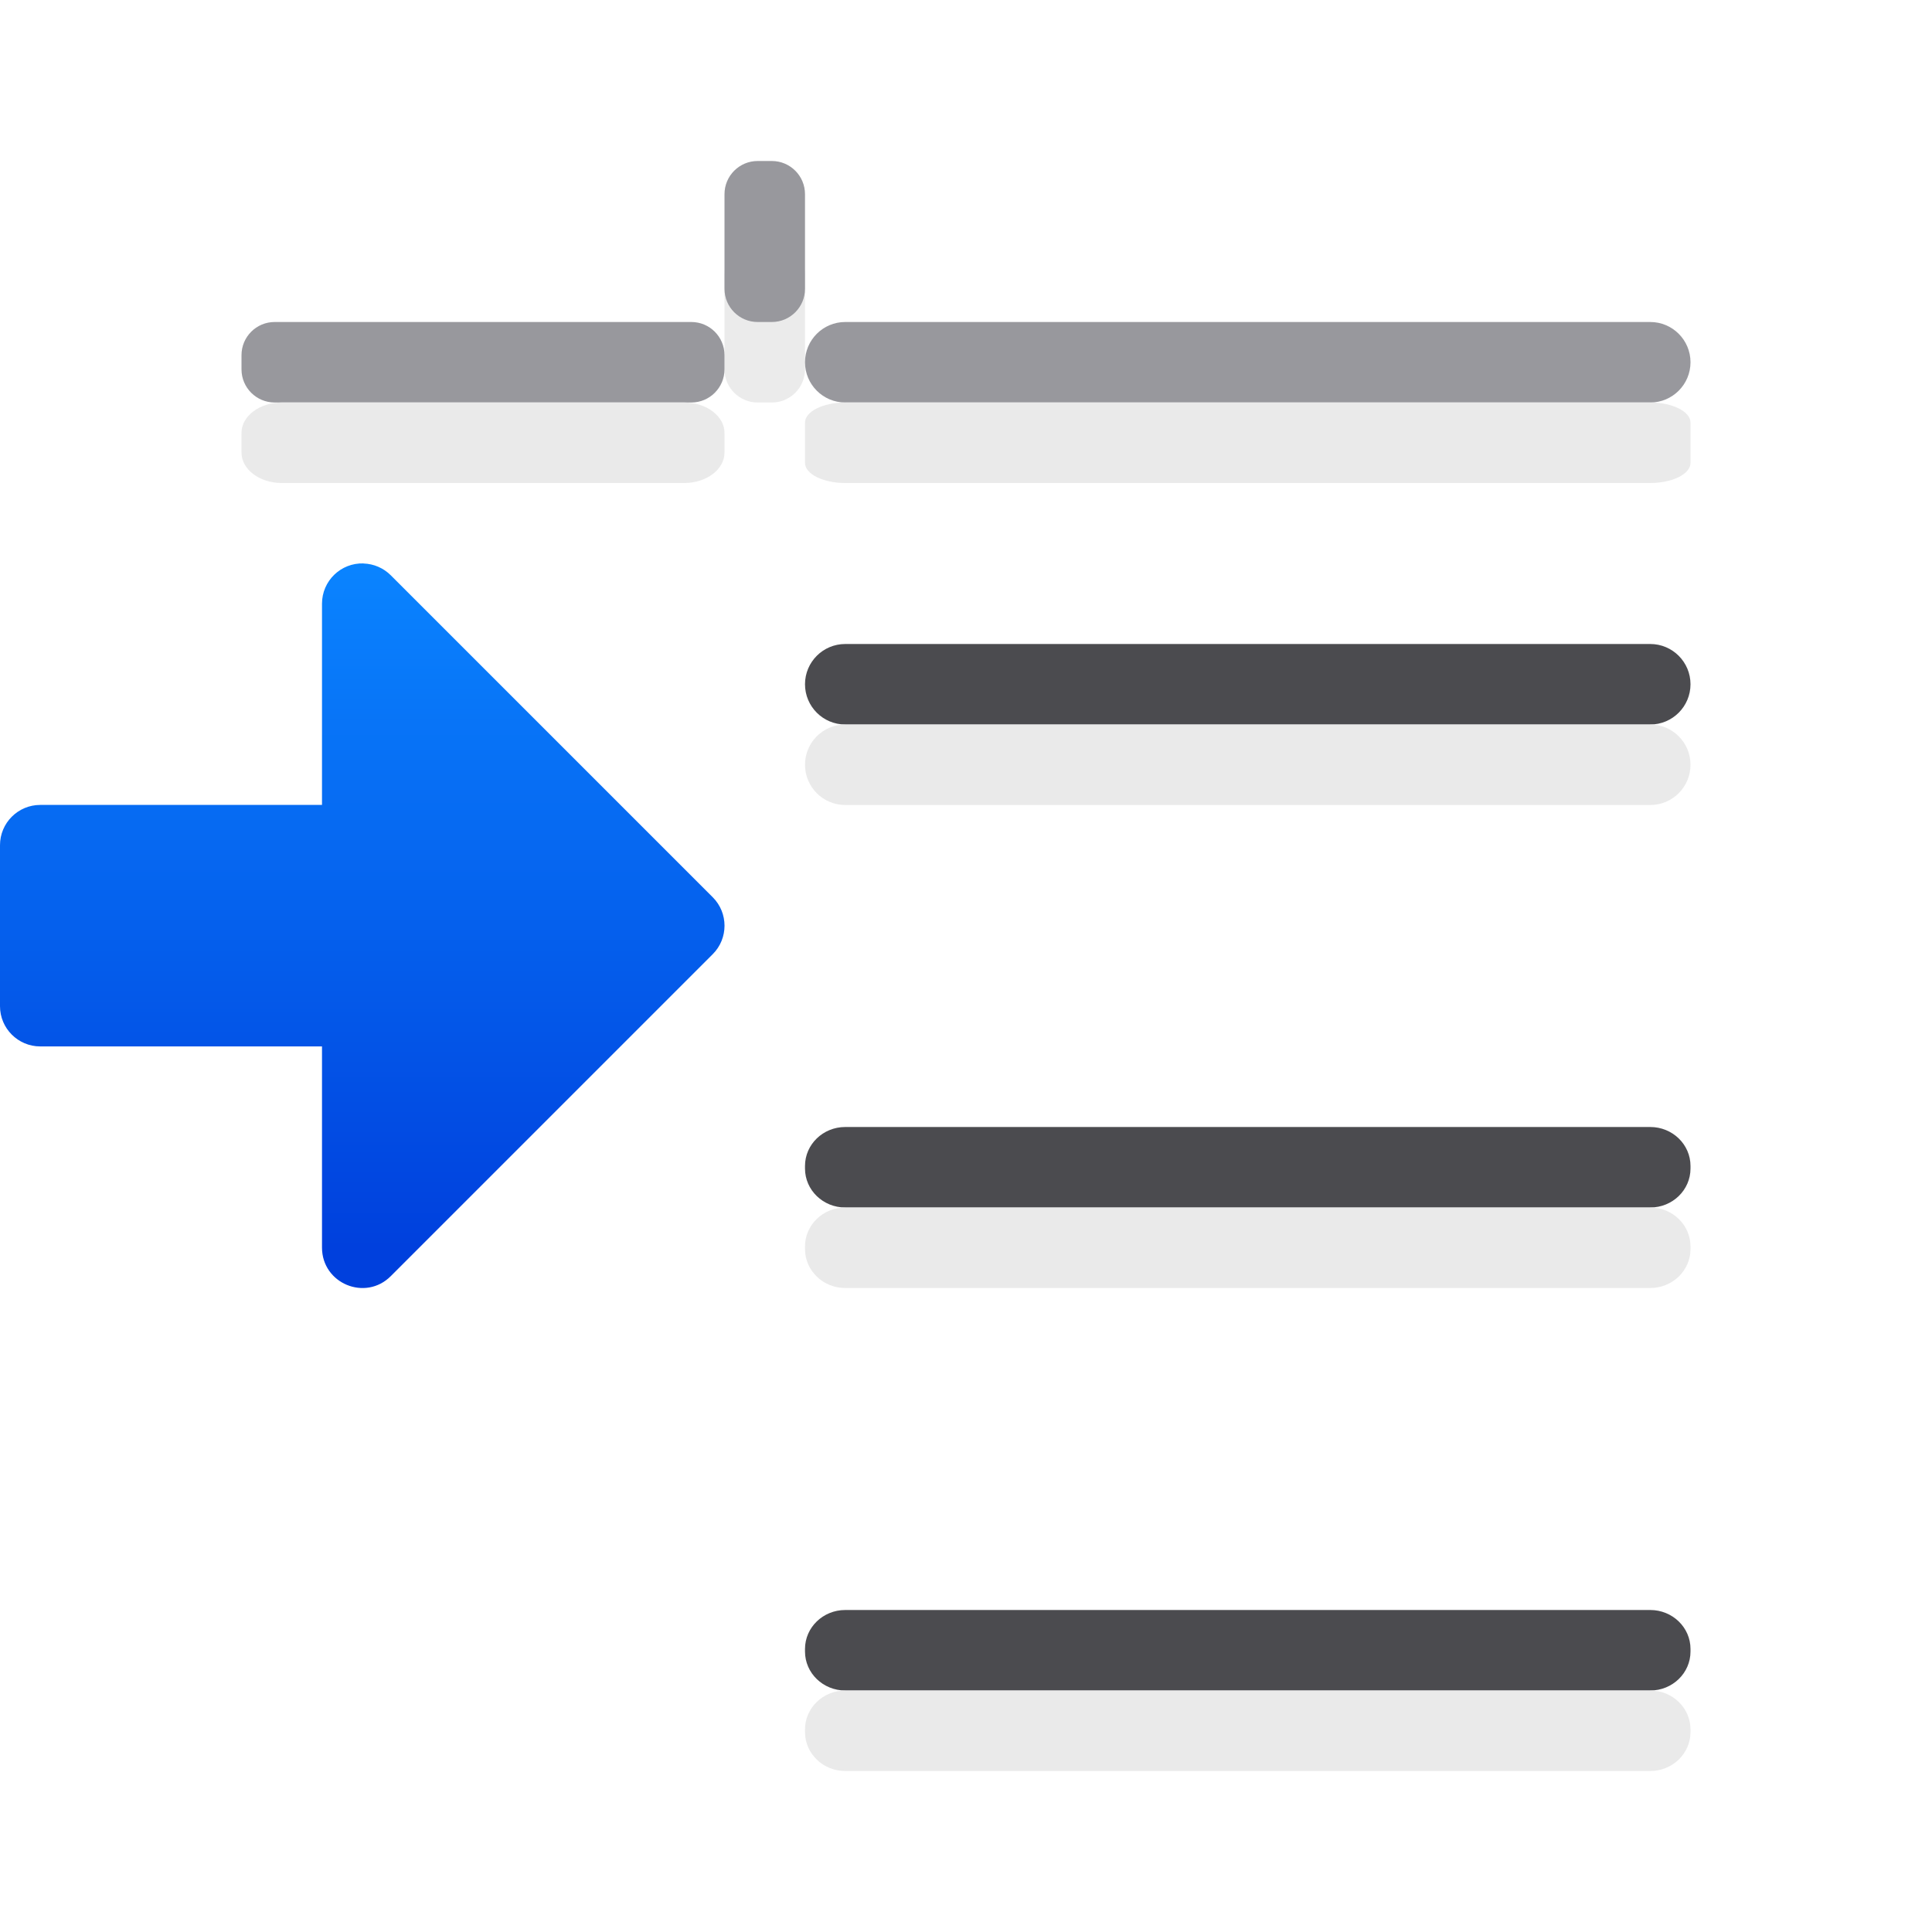
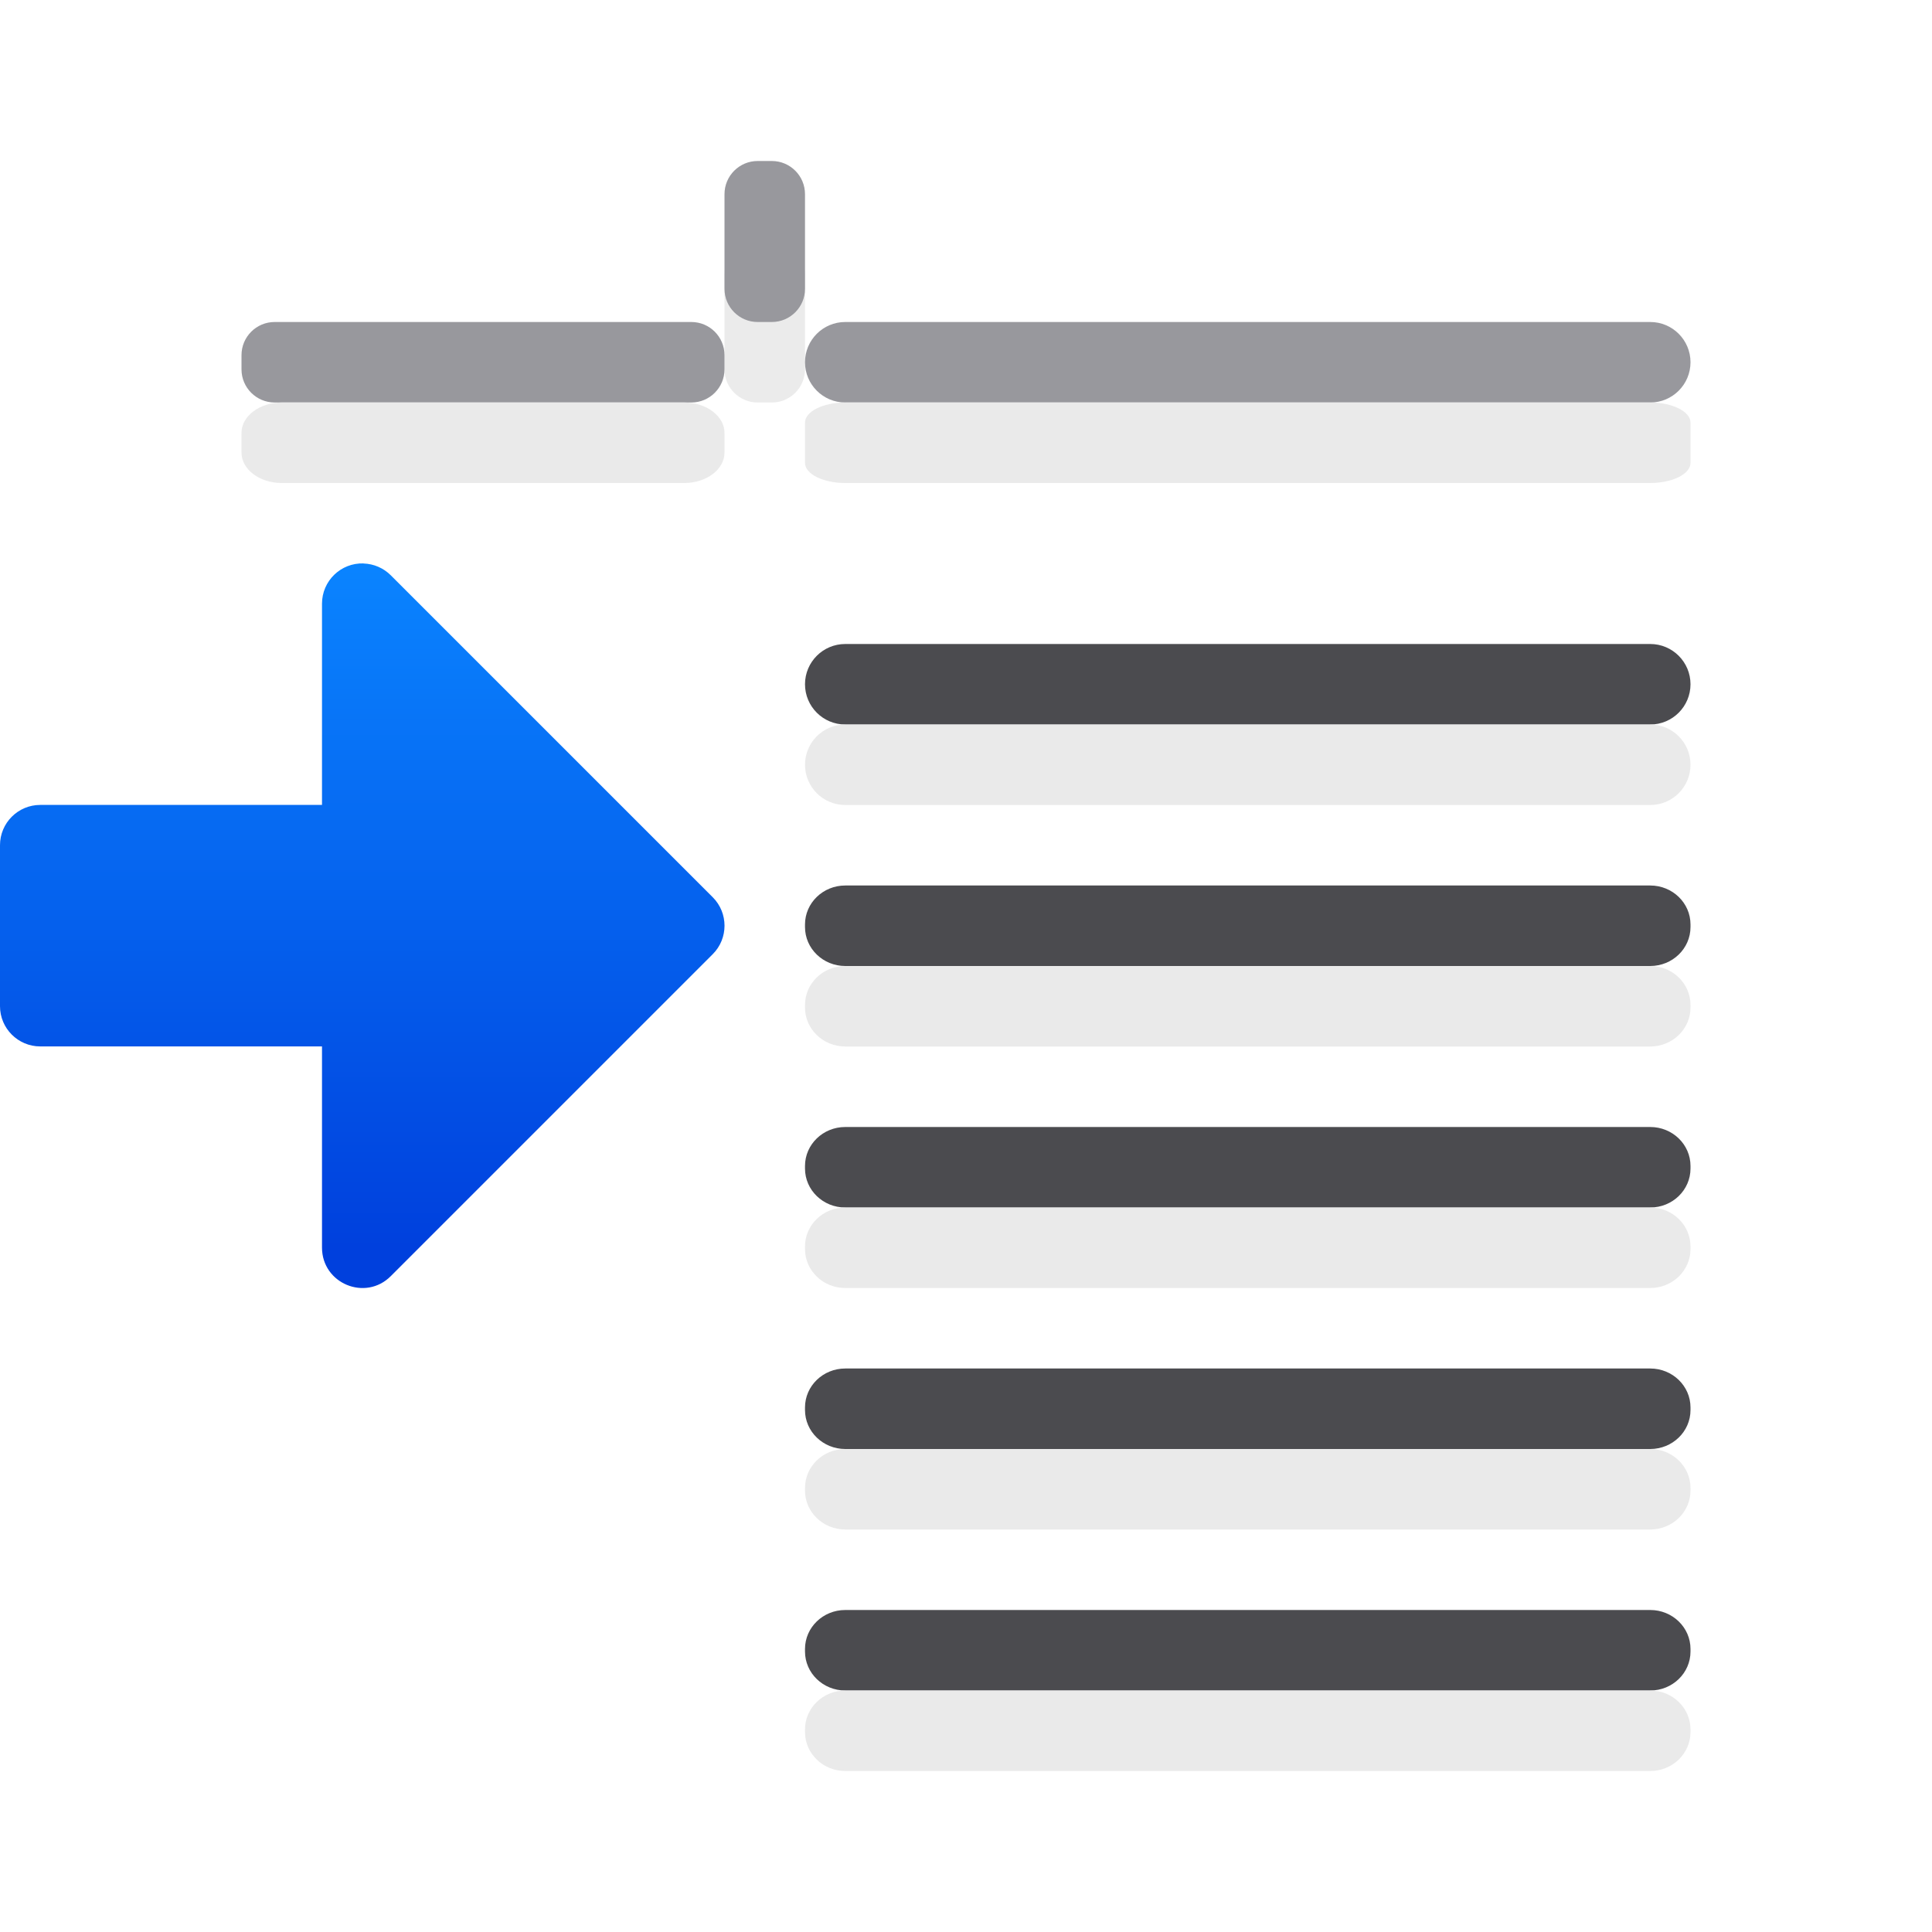
<svg xmlns="http://www.w3.org/2000/svg" viewBox="0 0 24 24">
  <linearGradient id="a" gradientTransform="matrix(-1 0 0 1 12.52996 1.998383)" gradientUnits="userSpaceOnUse" x1="8.53" x2="8.53" y1="13.502" y2="5.002">
    <stop offset="0" stop-color="#0040dd" />
    <stop offset="1" stop-color="#0a84ff" />
  </linearGradient>
  <rect fill="#eaeaea" fill-opacity=".992" height="1" ry=".412" transform="matrix(0 -1 -1 0 0 0)" width="2" x="-5" y="-10" />
  <path d="m4.516 7c.127.004.248.056.338.146l4 4c.195.195.195.512 0 .707l-4 4c-.315.315-.853.092-.854-.354v-2.5h-3.5c-.276-0-.5-.224-.5-.5v-2c0-.276.224-.5.5-.5h3.5v-2.5c-0-.282.233-.509.516-.5z" fill="url(#a)" />
  <g transform="scale(-1 1)">
    <rect fill="#98989d" height="1" ry=".5" width="11" x="-21" y="4" />
    <rect fill="#4b4b4f" height="1" rx=".5" width="11" x="-21" y="8" />
    <rect fill="#4b4b4f" height="1" rx=".5" ry=".484" width="11" x="-21" y="14" />
    <rect fill="#e9e9e9" fill-opacity=".992" height="1" rx=".5" ry=".25" width="11" x="-21" y="5" />
    <rect fill="#e9e9e9" fill-opacity=".992" height="1" rx=".5" width="11" x="-21" y="9" />
    <rect fill="#e9e9e9" fill-opacity=".992" height="1" rx=".5" ry=".484" width="11" x="-21" y="15" />
    <rect fill="#98989d" height="1" ry=".412" width="6" x="-9" y="4" />
    <rect fill="#e9e9e9" fill-opacity=".992" height="1" rx=".5" ry=".378" width="6" x="-9" y="5" />
  </g>
  <rect fill="#98989d" height="1" ry=".412" transform="matrix(0 -1 -1 0 0 0)" width="2" x="-4" y="-10" />
  <rect fill="#4b4b4f" height="1" rx=".5" ry=".484" transform="scale(-1 1)" width="11" x="-21" y="20" />
  <rect fill="#e9e9e9" fill-opacity=".992" height="1" rx=".5" ry=".484" transform="scale(-1 1)" width="11" x="-21" y="21" />
+   <rect fill="#4b4b4f" height="1" rx=".5" ry=".484" transform="scale(-1 1)" width="11" x="-21" y="11" />
+   <rect fill="#e9e9e9" fill-opacity=".992" height="1" rx=".5" ry=".484" transform="scale(-1 1)" width="11" x="-21" y="12" />
+   <rect fill="#4b4b4f" height="1" rx=".5" ry=".484" transform="scale(-1 1)" width="11" x="-21" y="17" />
+   <rect fill="#e9e9e9" fill-opacity=".992" height="1" rx=".5" ry=".484" transform="scale(-1 1)" width="11" x="-21" y="18" />
</svg>
